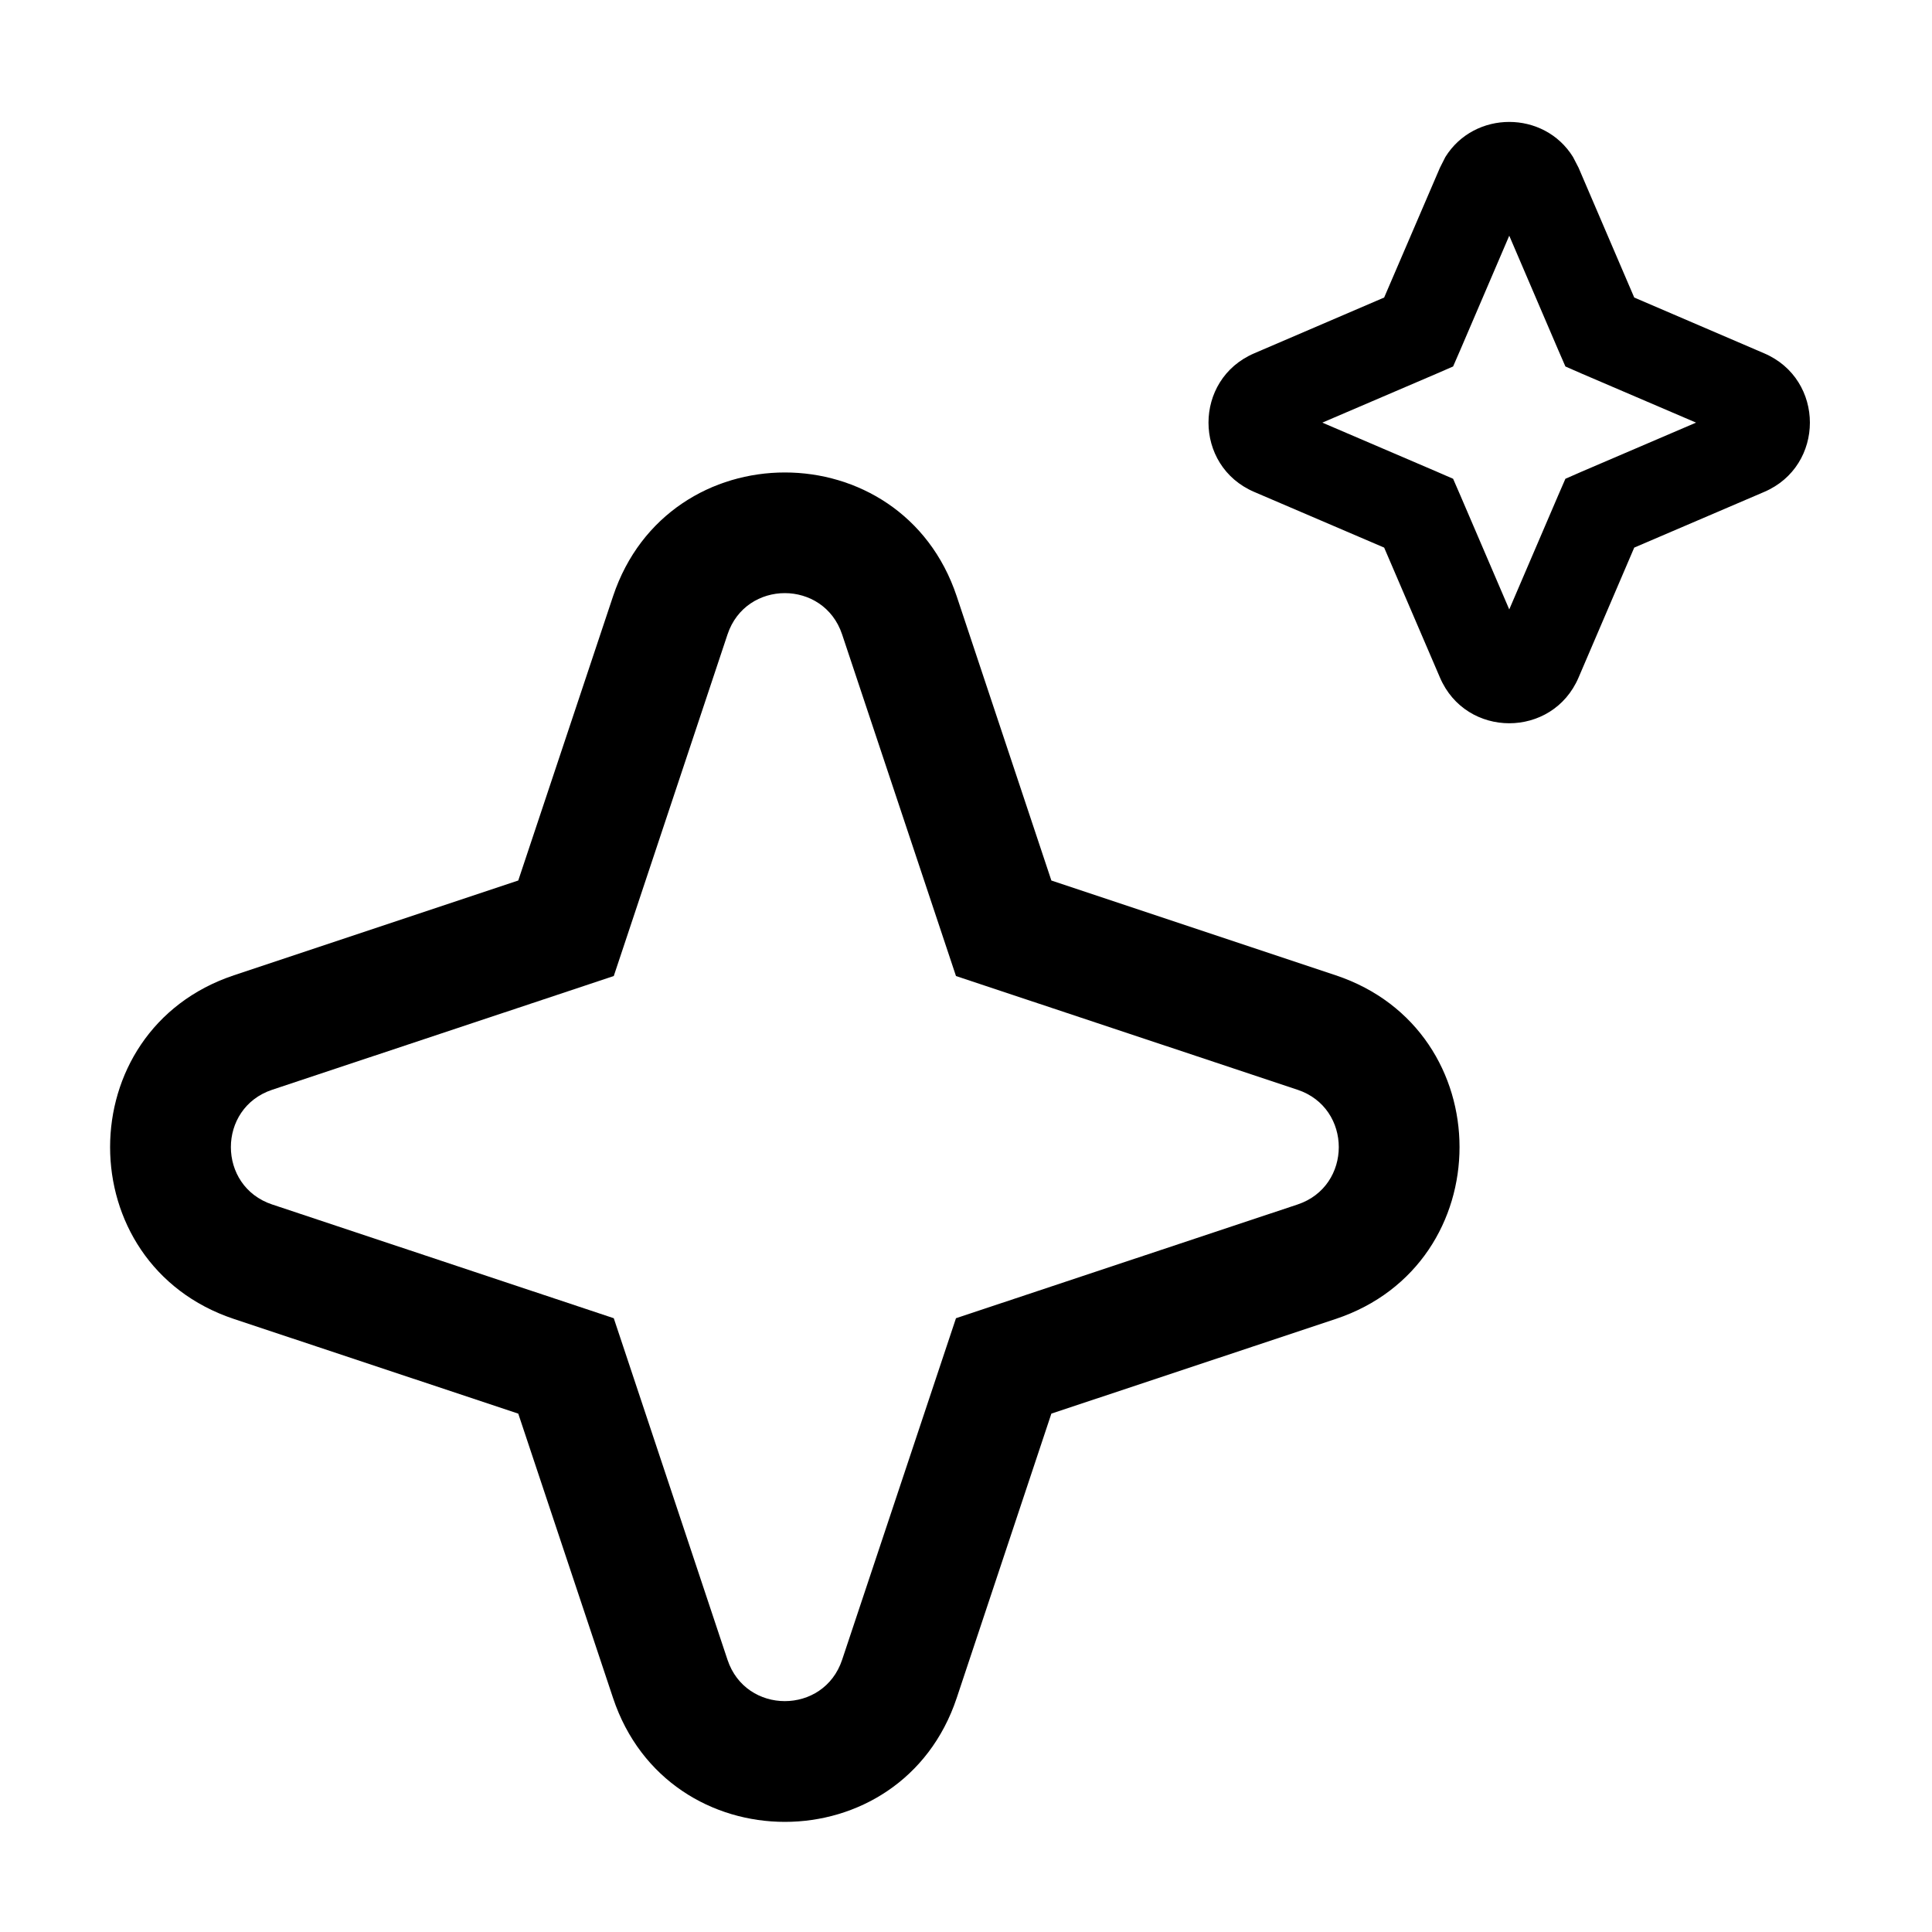
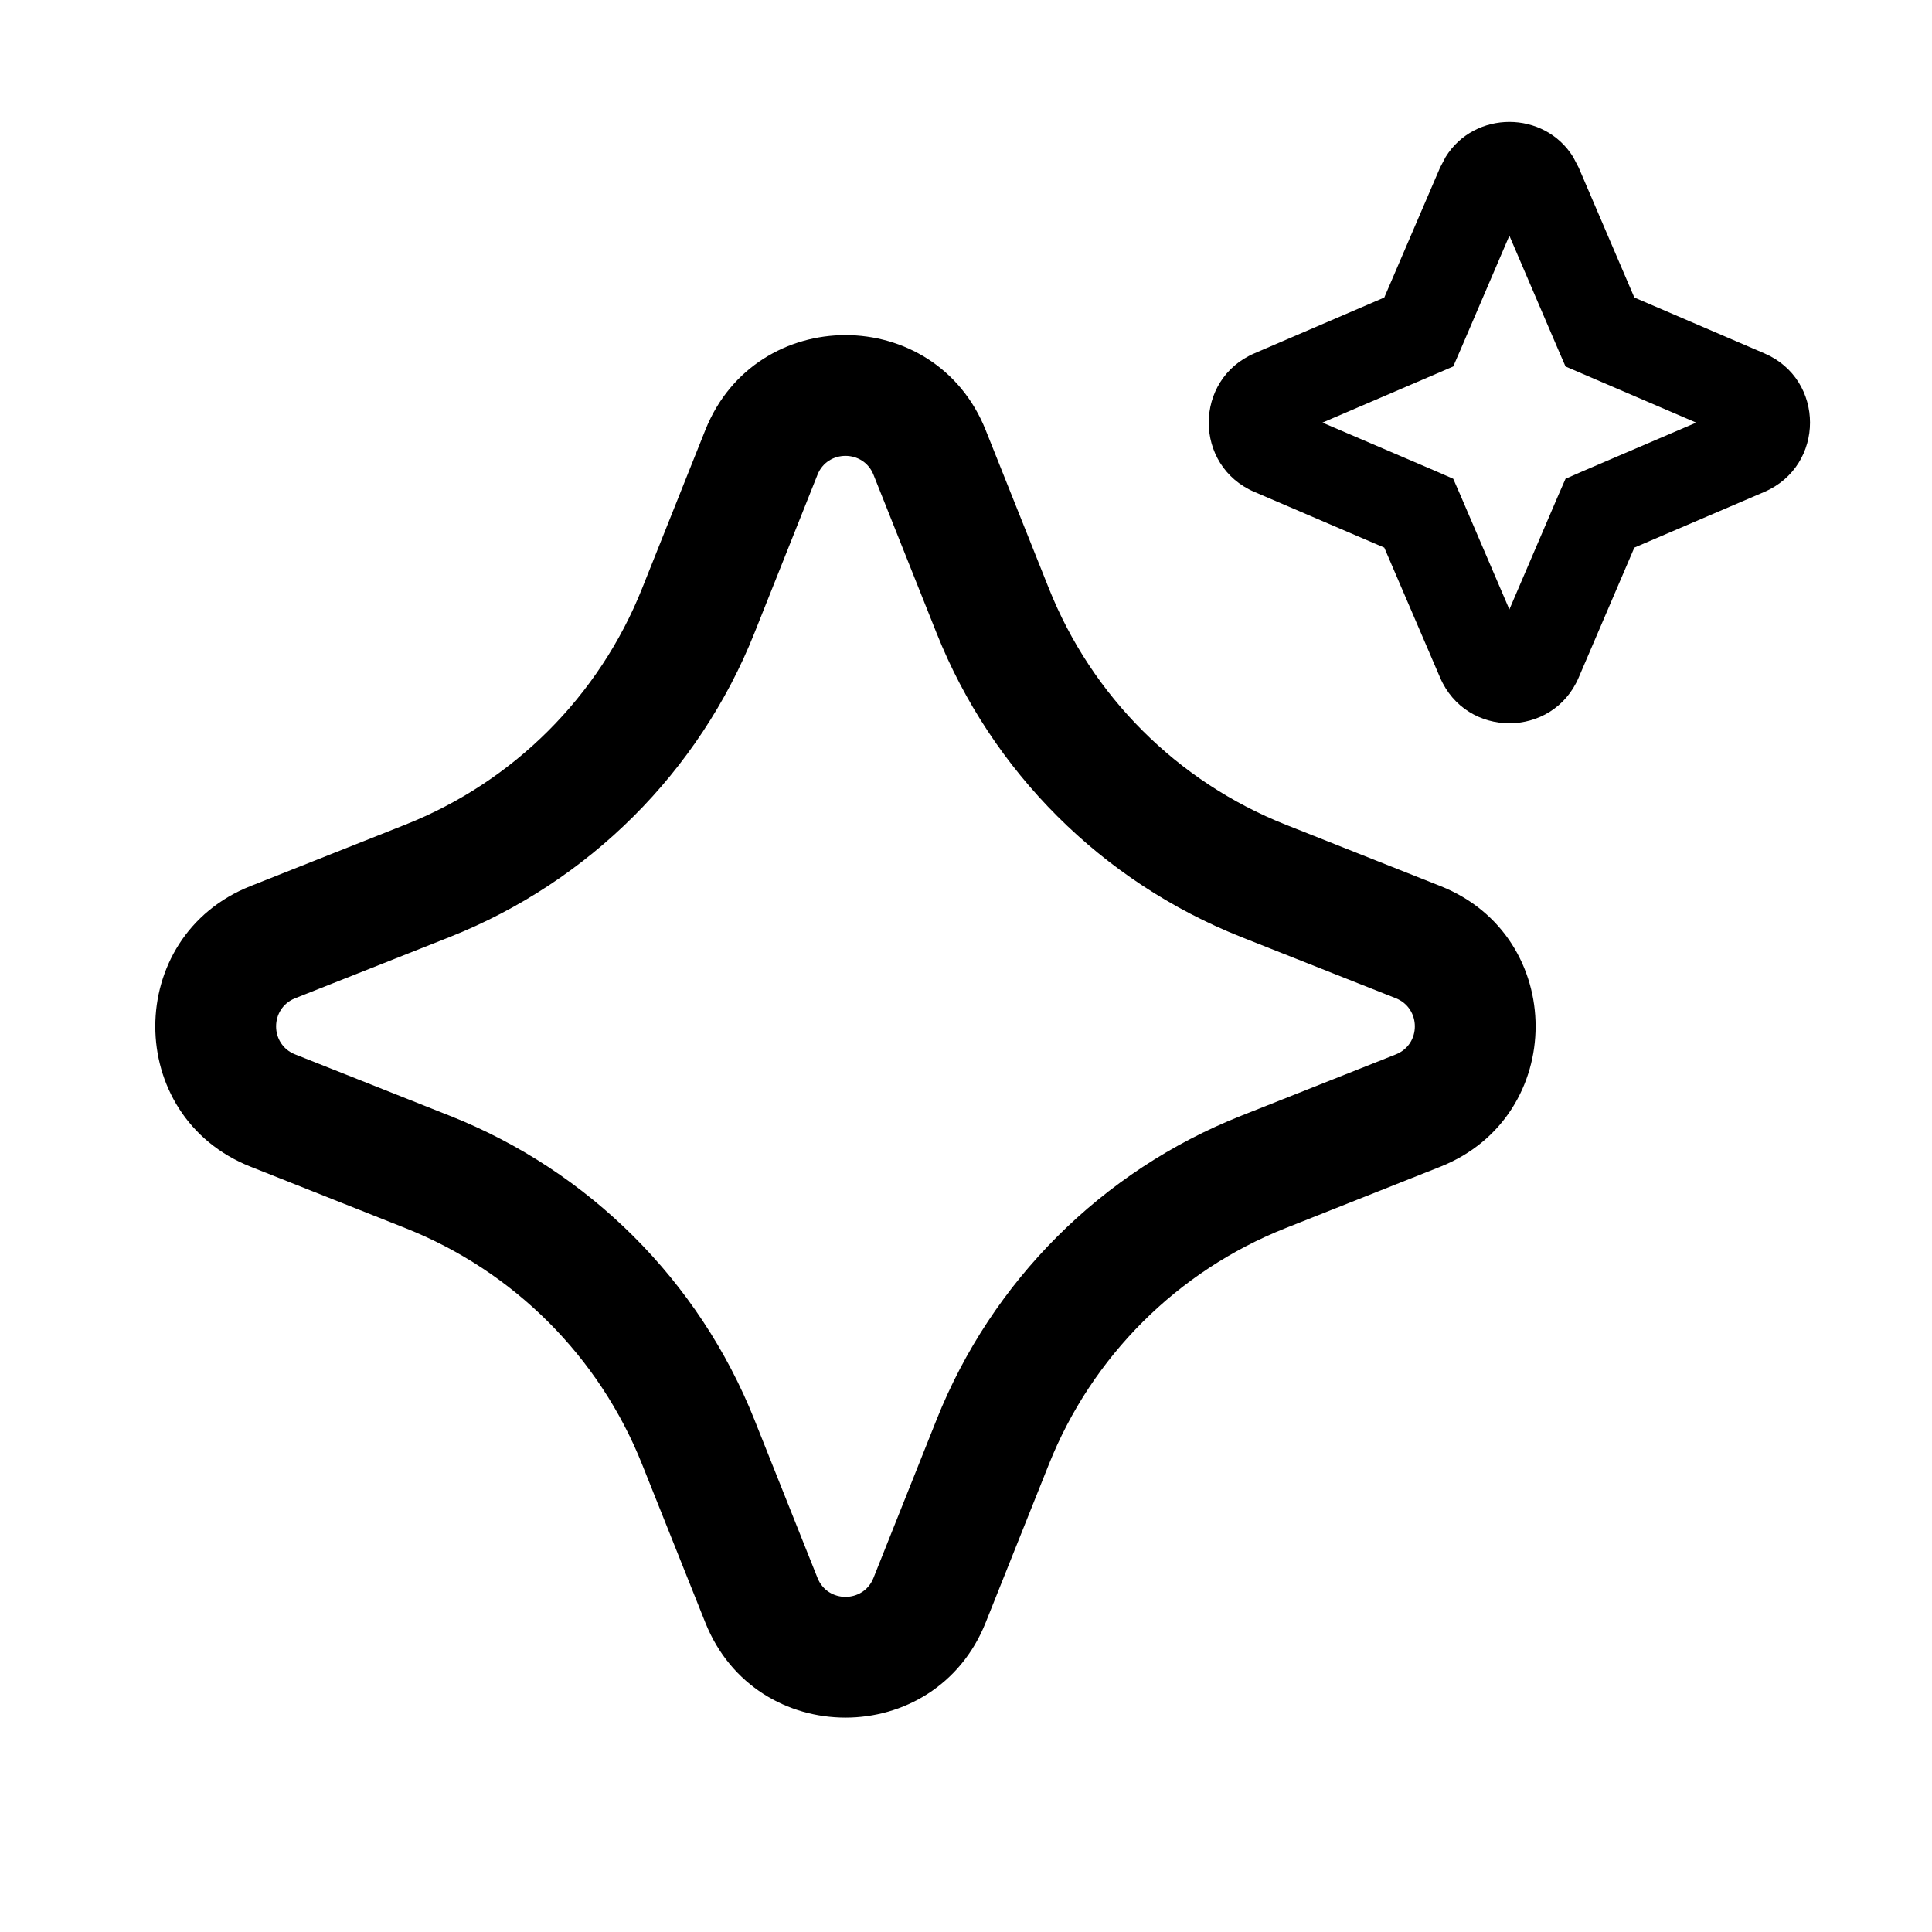
<svg xmlns="http://www.w3.org/2000/svg" width="16" height="16" viewBox="0 0 16 16" fill="none">
-   <path d="M5.077 4.938C5.533 3.571 7.467 3.571 7.923 4.938L8.707 7.292L11.062 8.077C12.429 8.533 12.429 10.467 11.062 10.923L8.707 11.707L7.923 14.062C7.467 15.43 5.533 15.43 5.077 14.062L4.292 11.707L1.937 10.923C0.57 10.467 0.57 8.533 1.937 8.077L4.292 7.292L5.077 4.938ZM6.974 5.254C6.822 4.798 6.177 4.798 6.025 5.254L5.162 7.846L5.083 8.083L4.846 8.162L2.254 9.025C1.798 9.177 1.798 9.823 2.254 9.975L4.846 10.838L5.083 10.917L5.162 11.154L6.025 13.746C6.177 14.202 6.822 14.202 6.974 13.746L7.838 11.154L7.917 10.917L8.154 10.838L10.746 9.975C11.201 9.823 11.201 9.177 10.746 9.025L8.154 8.162L7.917 8.083L7.838 7.846L6.974 5.254ZM11.97 1.3C12.211 0.913 12.787 0.913 13.027 1.3L13.073 1.389L13.534 2.464L14.61 2.926C15.115 3.142 15.115 3.858 14.61 4.074L13.534 4.535L13.073 5.611C12.857 6.116 12.141 6.116 11.925 5.611L11.463 4.535L10.387 4.074C9.882 3.858 9.882 3.142 10.387 2.926L11.463 2.464L11.925 1.389L11.97 1.3ZM12.094 2.897L12.034 3.035L11.896 3.095L10.951 3.5L11.896 3.905L12.034 3.965L12.094 4.103L12.499 5.047L12.904 4.103L12.964 3.965L13.101 3.905L14.046 3.5L13.101 3.095L12.964 3.035L12.904 2.897L12.499 1.952L12.094 2.897Z" fill="currentColor" />
+   <path d="M5.841 3.562C6.259 2.513 7.745 2.513 8.163 3.562L8.686 4.872C9.042 5.766 9.751 6.474 10.646 6.829L11.929 7.338C12.98 7.755 12.98 9.244 11.929 9.662L10.646 10.171C9.751 10.526 9.042 11.234 8.686 12.128L8.163 13.437C7.745 14.487 6.259 14.487 5.841 13.437L5.318 12.128C4.962 11.234 4.253 10.526 3.358 10.171L2.075 9.662C1.023 9.245 1.023 7.755 2.075 7.338L3.358 6.829C4.253 6.474 4.962 5.766 5.318 4.872L5.841 3.562ZM7.234 3.932C7.151 3.723 6.853 3.723 6.77 3.932L6.248 5.242C5.79 6.392 4.877 7.302 3.727 7.759L2.444 8.267C2.234 8.351 2.234 8.649 2.444 8.732L3.727 9.241C4.877 9.697 5.79 10.608 6.248 11.758L6.77 13.067C6.853 13.277 7.151 13.277 7.234 13.067L7.756 11.758C8.214 10.608 9.127 9.697 10.277 9.241L11.56 8.732C11.77 8.648 11.769 8.351 11.56 8.267L10.277 7.759C9.127 7.302 8.214 6.392 7.756 5.242L7.234 3.932ZM11.972 1.3C12.212 0.913 12.788 0.913 13.028 1.3L13.074 1.388L13.535 2.464L14.611 2.926C15.116 3.142 15.116 3.857 14.611 4.074L13.535 4.535L13.074 5.611C12.858 6.116 12.142 6.116 11.926 5.611L11.464 4.535L10.389 4.074C9.884 3.858 9.884 3.142 10.389 2.926L11.464 2.464L11.926 1.388L11.972 1.3ZM12.095 2.897L12.035 3.035L11.898 3.094L10.952 3.5L11.898 3.905L12.035 3.965L12.095 4.102L12.5 5.047L12.905 4.102L12.965 3.965L13.102 3.905L14.047 3.5L13.102 3.094L12.965 3.035L12.905 2.897L12.5 1.952L12.095 2.897Z" fill="currentColor" />
</svg>
